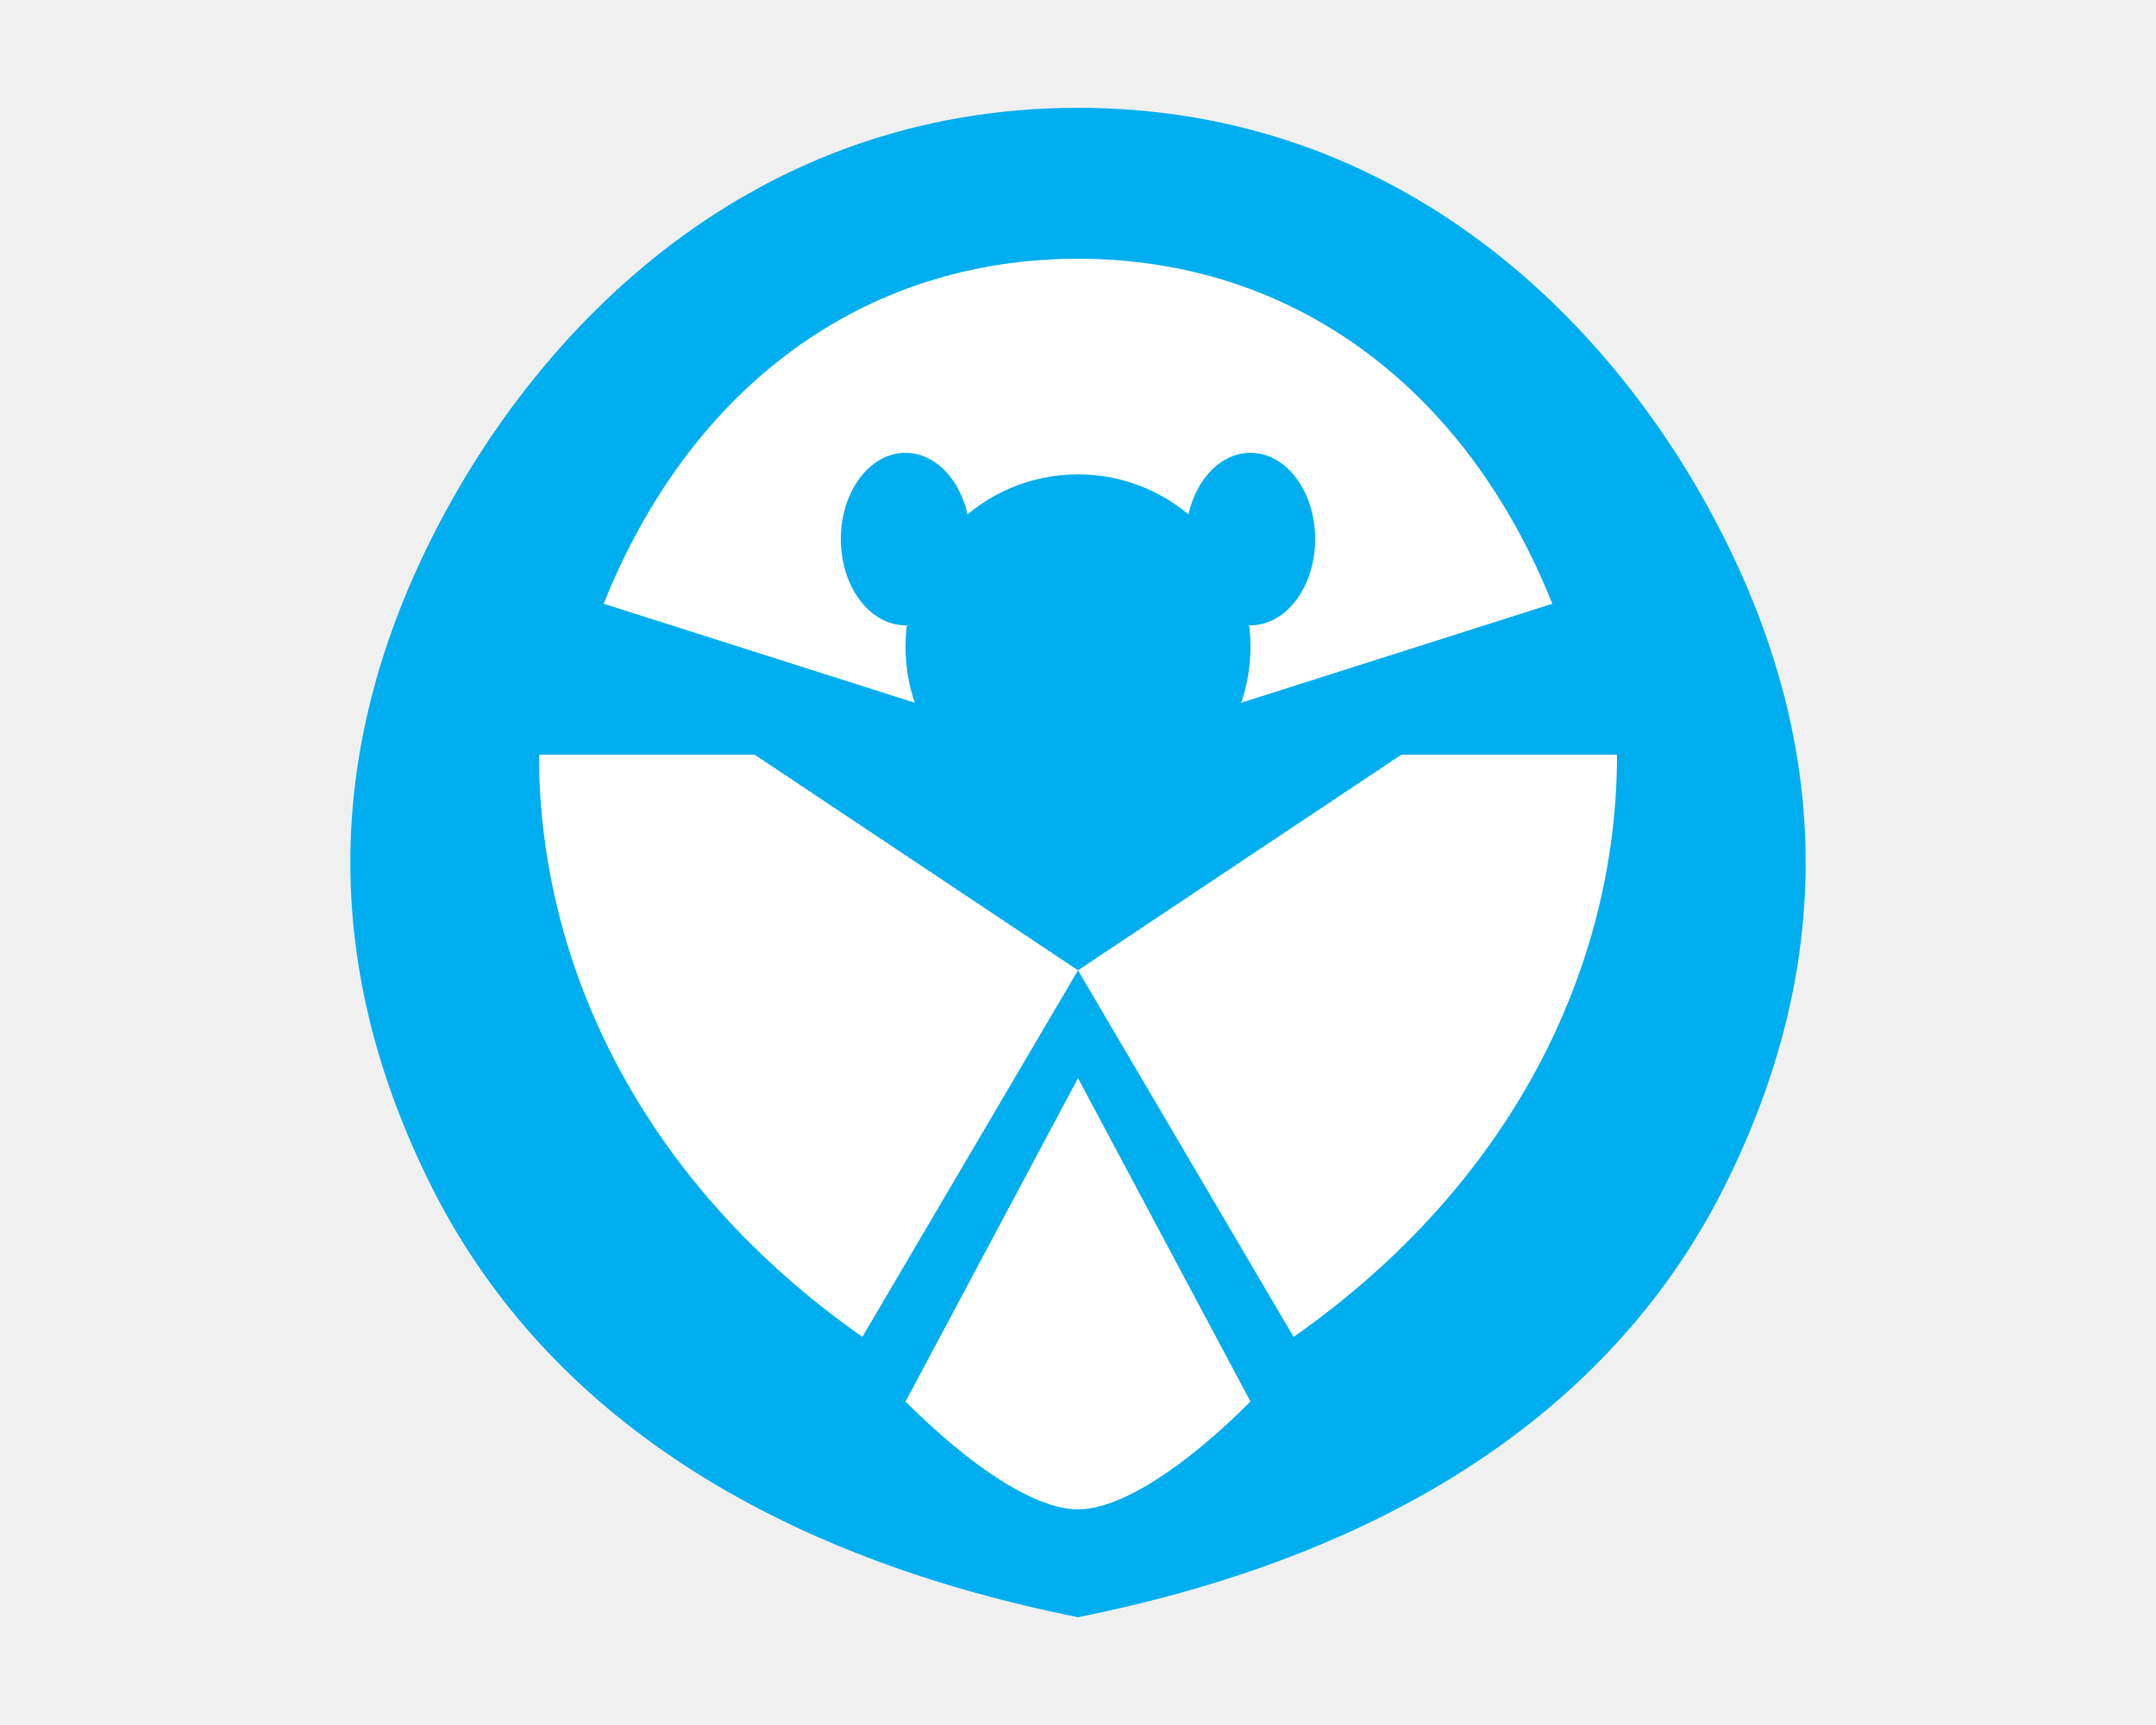
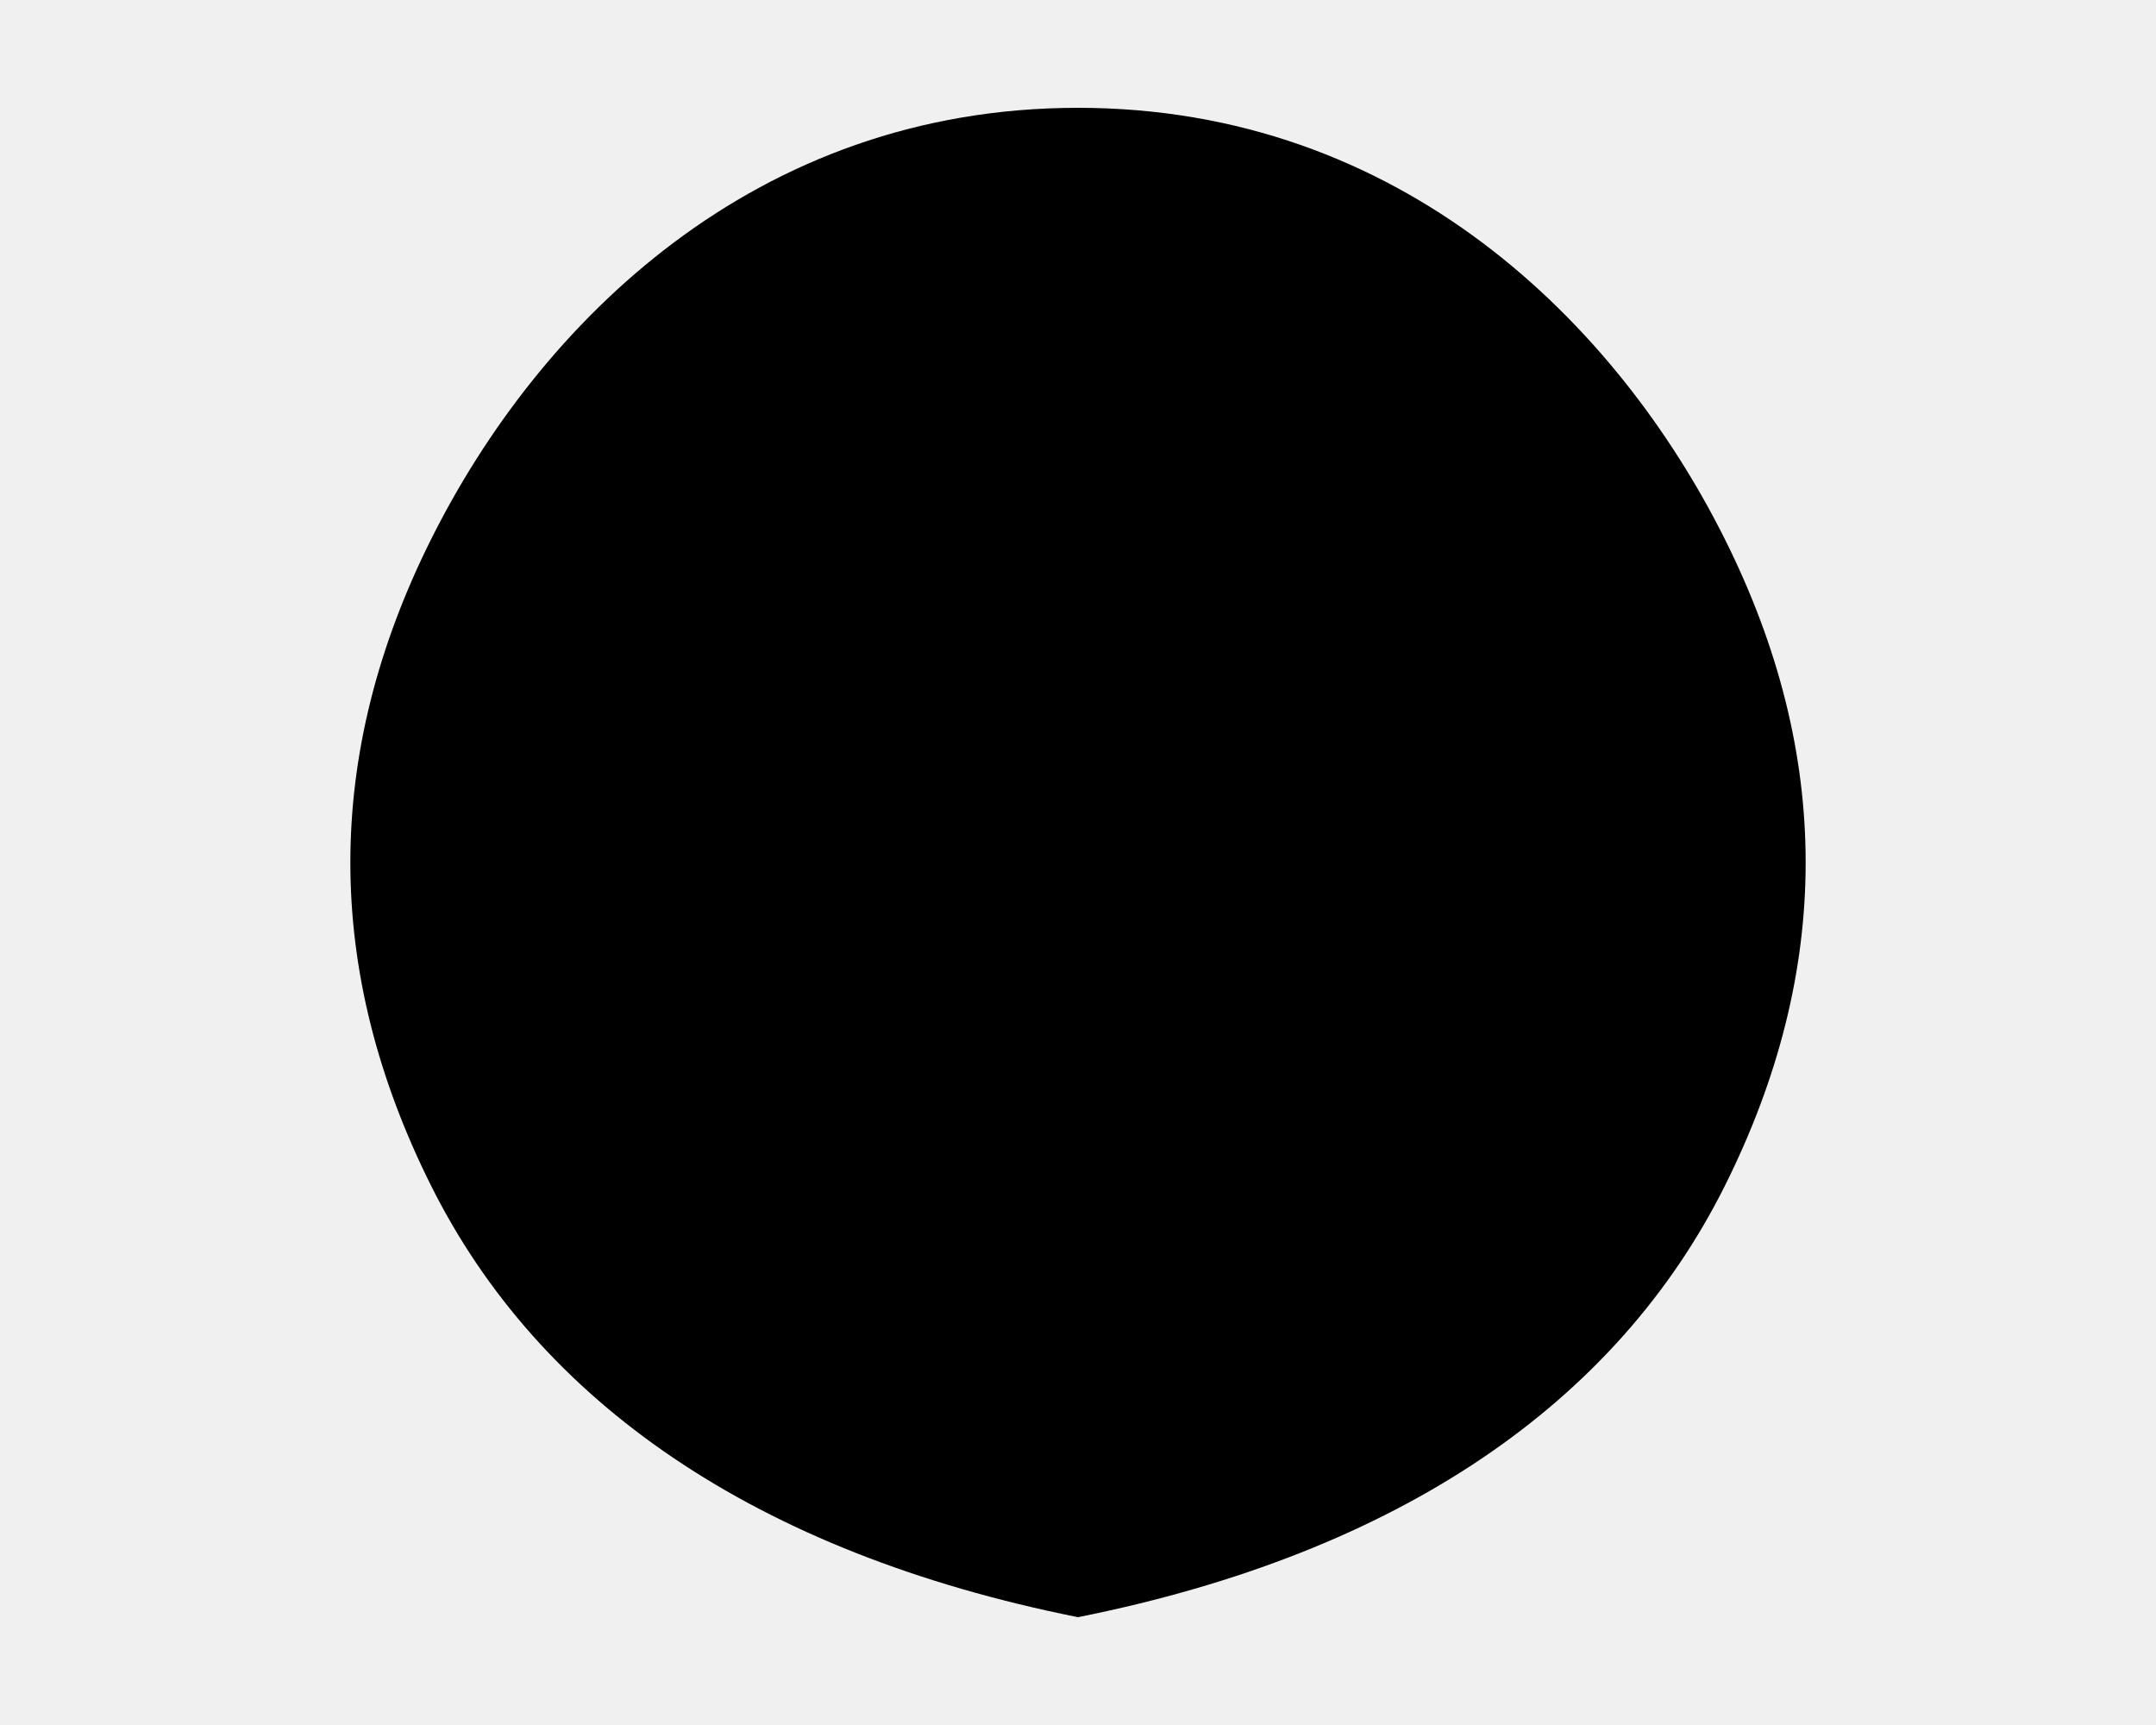
<svg xmlns="http://www.w3.org/2000/svg" viewBox="0 0 100 80" fill="none">
-   <path d="M50 5 C35 5 25 15 20 25 C15 35 15 45 20 55 C25 65 35 72 50 75 C65 72 75 65 80 55 C85 45 85 35 80 25 C75 15 65 5 50 5 Z" fill="#00AEEF" />
-   <path d="M50 12 C60 12 68 18 72 28 L50 35 L28 28 C32 18 40 12 50 12 Z" fill="#ffffff" />
-   <path d="M25 35 C25 45 30 55 40 62 L50 45 L35 35 Z" fill="#ffffff" />
-   <path d="M75 35 C75 45 70 55 60 62 L50 45 L65 35 Z" fill="#ffffff" />
-   <path d="M50 50 L42 65 C45 68 48 70 50 70 C52 70 55 68 58 65 L50 50 Z" fill="#ffffff" />
-   <circle cx="50" cy="30" r="8" fill="#00AEEF" />
-   <ellipse cx="42" cy="25" rx="3" ry="4" fill="#00AEEF" />
-   <ellipse cx="58" cy="25" rx="3" ry="4" fill="#00AEEF" />
+   <path d="M50 5 C35 5 25 15 20 25 C15 35 15 45 20 55 C25 65 35 72 50 75 C65 72 75 65 80 55 C85 45 85 35 80 25 C75 15 65 5 50 5 Z" fill="currentColor" />
+   <path d="M50 12 C60 12 68 18 72 28 L50 35 L28 28 C32 18 40 12 50 12 Z" fill="currentColor" fill-opacity="0.3" />
+   <path d="M25 35 C25 45 30 55 40 62 L50 45 L35 35 Z" fill="currentColor" fill-opacity="0.3" />
+   <path d="M75 35 C75 45 70 55 60 62 L50 45 L65 35 Z" fill="currentColor" fill-opacity="0.3" />
+   <path d="M50 50 L42 65 C45 68 48 70 50 70 C52 70 55 68 58 65 L50 50 Z" fill="currentColor" fill-opacity="0.3" />
+   <circle cx="50" cy="30" r="8" fill="currentColor" fill-opacity="0.3" />
+   <ellipse cx="42" cy="25" rx="3" ry="4" fill="currentColor" fill-opacity="0.3" />
+   <ellipse cx="58" cy="25" rx="3" ry="4" fill="currentColor" fill-opacity="0.3" />
</svg>
